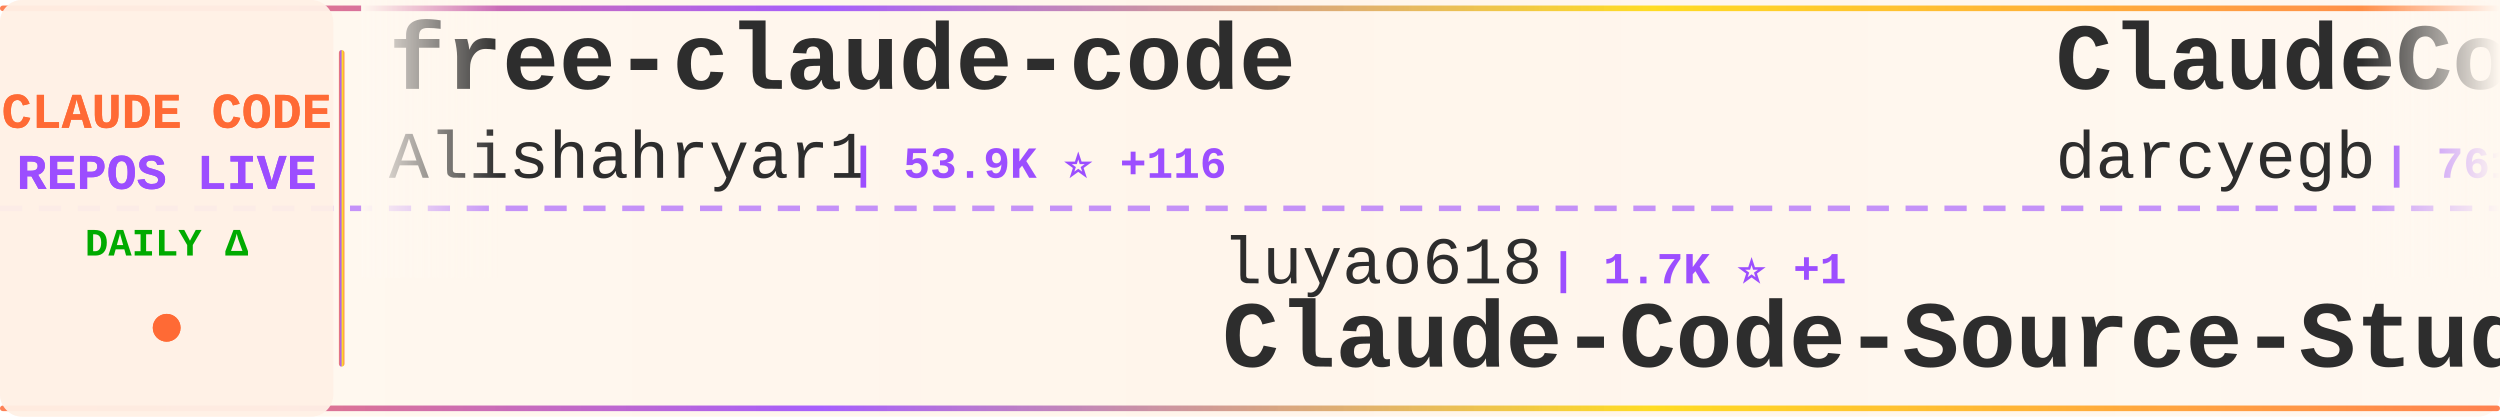
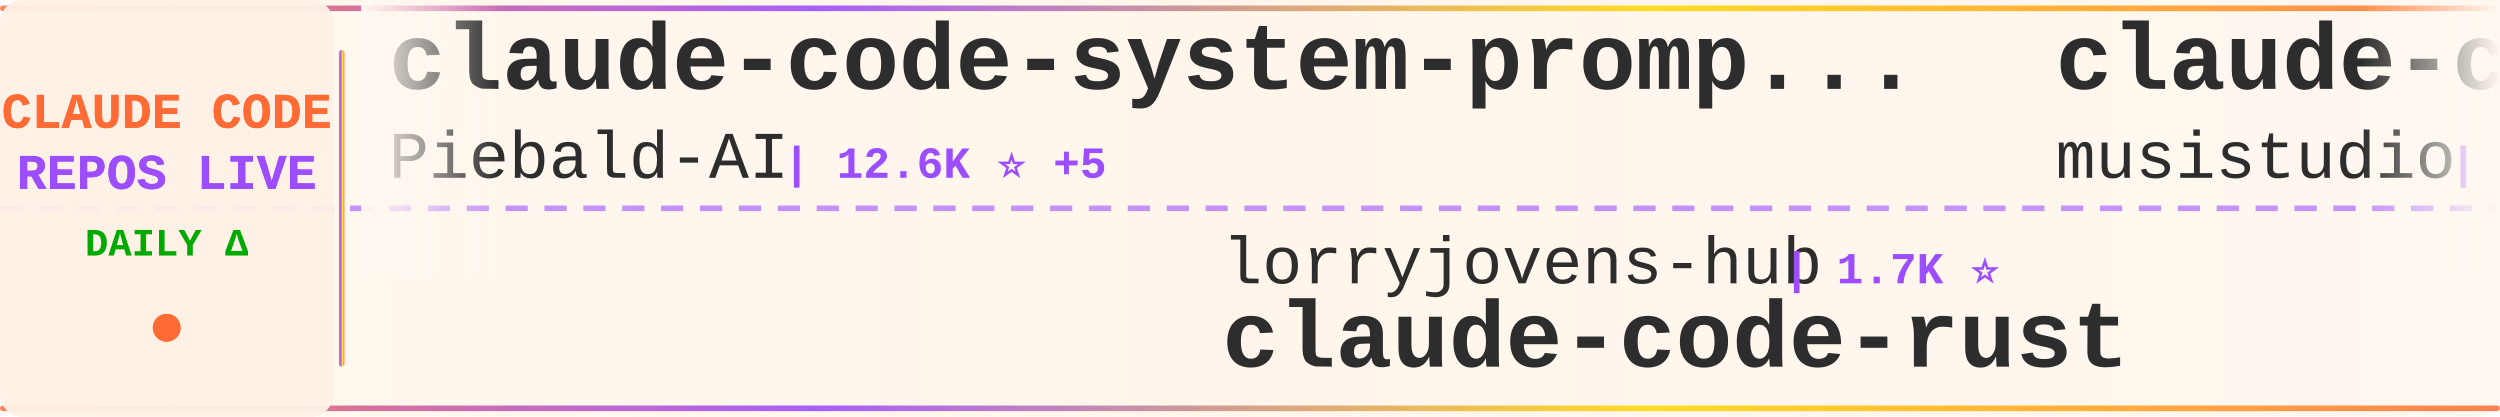
<svg xmlns="http://www.w3.org/2000/svg" width="900" height="150">
  <defs>
    <linearGradient id="tickerBg" x1="0%" y1="0%" x2="100%" y2="0%">
      <stop offset="0%" style="stop-color:#fff8f0;stop-opacity:0.98" />
      <stop offset="50%" style="stop-color:#fff5eb;stop-opacity:1" />
      <stop offset="100%" style="stop-color:#fff8f0;stop-opacity:0.98" />
    </linearGradient>
    <linearGradient id="borderGrad" x1="0%" y1="0%" x2="100%" y2="0%">
      <stop offset="0%" style="stop-color:#FF6B35;stop-opacity:0.85">
        <animate attributeName="stop-opacity" values="0.85;1;0.85" dur="2s" repeatCount="indefinite" />
      </stop>
      <stop offset="33%" style="stop-color:#9C4EFF;stop-opacity:0.9">
        <animate attributeName="stop-opacity" values="0.9;1;0.9" dur="2.2s" repeatCount="indefinite" />
      </stop>
      <stop offset="66%" style="stop-color:#FFD700;stop-opacity:0.85">
        <animate attributeName="stop-opacity" values="0.85;1;0.85" dur="1.8s" repeatCount="indefinite" />
      </stop>
      <stop offset="100%" style="stop-color:#FF6B35;stop-opacity:0.85">
        <animate attributeName="stop-opacity" values="0.85;1;0.85" dur="2s" repeatCount="indefinite" />
      </stop>
    </linearGradient>
    <filter id="textGlow">
      <feGaussianBlur stdDeviation="0.15" result="coloredBlur" />
      <feMerge>
        <feMergeNode in="coloredBlur" />
        <feMergeNode in="SourceGraphic" />
      </feMerge>
    </filter>
    <filter id="metricGlow">
      <feGaussianBlur stdDeviation="0.2" result="coloredBlur" />
      <feMerge>
        <feMergeNode in="coloredBlur" />
        <feMergeNode in="SourceGraphic" />
      </feMerge>
    </filter>
    <linearGradient id="leftFade" x1="0%" y1="0%" x2="100%" y2="0%">
      <stop offset="0%" style="stop-color:#fff8f0;stop-opacity:1" />
      <stop offset="100%" style="stop-color:#fff8f0;stop-opacity:0" />
    </linearGradient>
    <linearGradient id="rightFade" x1="0%" y1="0%" x2="100%" y2="0%">
      <stop offset="0%" style="stop-color:#fff8f0;stop-opacity:0" />
      <stop offset="100%" style="stop-color:#fff8f0;stop-opacity:1" />
    </linearGradient>
  </defs>
  <rect width="900" height="150" fill="url(#tickerBg)" rx="8" />
  <rect x="0" y="2" width="900" height="2" fill="url(#borderGrad)" rx="1" />
  <rect x="0" y="146" width="900" height="2" fill="url(#borderGrad)" rx="1" />
  <line x1="0" y1="75" x2="900" y2="75" stroke="#9C4EFF" stroke-width="2" stroke-dasharray="8 6" opacity="0.6" />
  <rect x="0" y="0" width="120" height="150" fill="#fff0e6" opacity="0.95" rx="8" />
  <text x="60" y="46" font-family="'Courier New', monospace" font-size="18" font-weight="bold" fill="#FF6B35" text-anchor="middle" filter="url(#textGlow)">
    CLAUDE CODE
  </text>
  <text x="60" y="68" font-family="'Courier New', monospace" font-size="18" font-weight="bold" fill="#9C4EFF" text-anchor="middle" filter="url(#textGlow)">
    REPOS LIVE
  </text>
  <text x="60" y="92" font-family="'Courier New', monospace" font-size="14" font-weight="bold" fill="#00aa00" text-anchor="middle">
    DAILY Δ
  </text>
  <circle cx="60" cy="118" r="5" fill="#FF6B35" filter="url(#metricGlow)">
    <animate attributeName="r" values="4;6;4" dur="1.5s" repeatCount="indefinite" />
    <animate attributeName="opacity" values="0.6;1;0.6" dur="1.5s" repeatCount="indefinite" />
  </circle>
  <rect x="122" y="18" width="2" height="114" fill="url(#borderGrad)" rx="1" />
  <clipPath id="tickerClip">
    <rect x="130" y="0" width="770" height="150" />
  </clipPath>
  <g clip-path="url(#tickerClip)">
    <g id="tickerItems">
      <animateTransform attributeName="transform" attributeType="XML" type="translate" from="0 0" to="-3000 0" dur="54s" repeatCount="indefinite" />
      <g transform="translate(0, 0)">
-         <text x="140" y="32" font-family="'Courier New', monospace" font-size="34" font-weight="bold" fill="#2d2d2d">free-claude-code</text>
-         <text x="140" y="64" font-family="'Courier New', monospace" font-size="24" font-weight="normal" fill="#2d2d2d" opacity="1.0">Alishahryar1</text>
-         <text x="306" y="64" font-family="'Courier New', monospace" font-size="16" font-weight="bold" fill="#9C4EFF"> | 53.9K ⭐ +116</text>
+         <text x="140" y="32" font-family="'Courier New', monospace" font-size="34" font-weight="bold" fill="#2d2d2d">claude-code-system-promp...</text>
+         <text x="140" y="64" font-family="'Courier New', monospace" font-size="24" font-weight="normal" fill="#2d2d2d" opacity="1.0">Piebald-AI</text>
+         <text x="282" y="64" font-family="'Courier New', monospace" font-size="16" font-weight="bold" fill="#9C4EFF"> | 12.6K ⭐ +5</text>
      </g>
      <g transform="translate(300, 0)">
-         <text x="140" y="102" font-family="'Courier New', monospace" font-size="24" font-weight="normal" fill="#2d2d2d" opacity="1.0">luyao618</text>
-         <text x="258" y="102" font-family="'Courier New', monospace" font-size="16" font-weight="bold" fill="#9C4EFF"> | 1.7K ⭐ +1</text>
-         <text x="140" y="132" font-family="'Courier New', monospace" font-size="34" font-weight="bold" fill="#2d2d2d">Claude-Code-Source-Study</text>
+         <text x="140" y="102" font-family="'Courier New', monospace" font-size="24" font-weight="normal" fill="#2d2d2d" opacity="1.0">lorryjovens-hub</text>
+         <text x="342" y="102" font-family="'Courier New', monospace" font-size="16" font-weight="bold" fill="#9C4EFF"> | 1.7K ⭐</text>
+         <text x="140" y="132" font-family="'Courier New', monospace" font-size="34" font-weight="bold" fill="#2d2d2d">claude-code-rust</text>
      </g>
      <g transform="translate(600, 0)">
-         <text x="140" y="32" font-family="'Courier New', monospace" font-size="34" font-weight="bold" fill="#2d2d2d">ClaudeCodeAgents</text>
-         <text x="140" y="64" font-family="'Courier New', monospace" font-size="24" font-weight="normal" fill="#2d2d2d" opacity="1.0">darcyegb</text>
-         <text x="258" y="64" font-family="'Courier New', monospace" font-size="16" font-weight="bold" fill="#9C4EFF"> | 761 ⭐</text>
+         <text x="140" y="32" font-family="'Courier New', monospace" font-size="34" font-weight="bold" fill="#2d2d2d">claude-code-router</text>
+         <text x="140" y="64" font-family="'Courier New', monospace" font-size="24" font-weight="normal" fill="#2d2d2d" opacity="1.0">musistudio</text>
+         <text x="282" y="64" font-family="'Courier New', monospace" font-size="16" font-weight="bold" fill="#9C4EFF"> | 37.1K ⭐ +3</text>
      </g>
      <g transform="translate(900, 0)">
-         <text x="140" y="102" font-family="'Courier New', monospace" font-size="24" font-weight="normal" fill="#2d2d2d" opacity="1.0">Donchitos</text>
-         <text x="270" y="102" font-family="'Courier New', monospace" font-size="16" font-weight="bold" fill="#9C4EFF"> | 24.9K ⭐ +14</text>
-         <text x="140" y="132" font-family="'Courier New', monospace" font-size="34" font-weight="bold" fill="#2d2d2d">Claude-Code-Game-Studios</text>
+         <text x="140" y="102" font-family="'Courier New', monospace" font-size="24" font-weight="normal" fill="#2d2d2d" opacity="1.0">ChinaSiro</text>
+         <text x="270" y="102" font-family="'Courier New', monospace" font-size="16" font-weight="bold" fill="#9C4EFF"> | 9.7K ⭐ +1</text>
+         <text x="140" y="132" font-family="'Courier New', monospace" font-size="34" font-weight="bold" fill="#2d2d2d">claude-code-sourcemap</text>
      </g>
      <g transform="translate(1200, 0)">
-         <text x="140" y="32" font-family="'Courier New', monospace" font-size="34" font-weight="bold" fill="#2d2d2d">claude-code-source-build</text>
-         <text x="140" y="64" font-family="'Courier New', monospace" font-size="24" font-weight="normal" fill="#2d2d2d" opacity="1.0">andrew-kramer-inno</text>
-         <text x="378" y="64" font-family="'Courier New', monospace" font-size="16" font-weight="bold" fill="#9C4EFF"> | 596 ⭐</text>
+         <text x="140" y="32" font-family="'Courier New', monospace" font-size="34" font-weight="bold" fill="#2d2d2d">Auto-claude-code-researc...</text>
+         <text x="140" y="64" font-family="'Courier New', monospace" font-size="24" font-weight="normal" fill="#2d2d2d" opacity="1.0">wanshuiyin</text>
+         <text x="282" y="64" font-family="'Courier New', monospace" font-size="16" font-weight="bold" fill="#9C4EFF"> | 15.9K ⭐ +23</text>
      </g>
      <g transform="translate(1500, 0)">
-         <text x="140" y="102" font-family="'Courier New', monospace" font-size="24" font-weight="normal" fill="#2d2d2d" opacity="1.0">https-deeplearning-ai</text>
-         <text x="414" y="102" font-family="'Courier New', monospace" font-size="16" font-weight="bold" fill="#9C4EFF"> | 547 ⭐</text>
-         <text x="140" y="132" font-family="'Courier New', monospace" font-size="34" font-weight="bold" fill="#2d2d2d">sc-claude-code-files</text>
+         <text x="140" y="102" font-family="'Courier New', monospace" font-size="24" font-weight="normal" fill="#2d2d2d" opacity="1.0">kodu-ai</text>
+         <text x="246" y="102" font-family="'Courier New', monospace" font-size="16" font-weight="bold" fill="#9C4EFF"> | 5.2K ⭐</text>
+         <text x="140" y="132" font-family="'Courier New', monospace" font-size="34" font-weight="bold" fill="#2d2d2d">claude-coder</text>
      </g>
      <g transform="translate(1800, 0)">
-         <text x="140" y="32" font-family="'Courier New', monospace" font-size="34" font-weight="bold" fill="#2d2d2d">Claude-Code</text>
-         <text x="140" y="64" font-family="'Courier New', monospace" font-size="24" font-weight="normal" fill="#2d2d2d" opacity="1.0">pengchengneo</text>
-         <text x="306" y="64" font-family="'Courier New', monospace" font-size="16" font-weight="bold" fill="#9C4EFF"> | 1.8K ⭐ +2</text>
+         <text x="140" y="32" font-family="'Courier New', monospace" font-size="34" font-weight="bold" fill="#2d2d2d">sc-claude-code-files</text>
+         <text x="140" y="64" font-family="'Courier New', monospace" font-size="24" font-weight="normal" fill="#2d2d2d" opacity="1.0">https-deeplearning-ai</text>
+         <text x="414" y="64" font-family="'Courier New', monospace" font-size="16" font-weight="bold" fill="#9C4EFF"> | 547 ⭐</text>
      </g>
      <g transform="translate(2100, 0)">
-         <text x="140" y="102" font-family="'Courier New', monospace" font-size="24" font-weight="normal" fill="#2d2d2d" opacity="1.0">zstmfhy</text>
-         <text x="246" y="102" font-family="'Courier New', monospace" font-size="16" font-weight="bold" fill="#9C4EFF"> | 189 ⭐</text>
-         <text x="140" y="132" font-family="'Courier New', monospace" font-size="34" font-weight="bold" fill="#2d2d2d">Claude-code</text>
+         <text x="140" y="102" font-family="'Courier New', monospace" font-size="24" font-weight="normal" fill="#2d2d2d" opacity="1.0">anthropics</text>
+         <text x="282" y="102" font-family="'Courier New', monospace" font-size="16" font-weight="bold" fill="#9C4EFF"> | 6.2K ⭐ +1</text>
+         <text x="140" y="132" font-family="'Courier New', monospace" font-size="34" font-weight="bold" fill="#2d2d2d">claude-code-security-rev...</text>
      </g>
      <g transform="translate(2400, 0)">
-         <text x="140" y="32" font-family="'Courier New', monospace" font-size="34" font-weight="bold" fill="#2d2d2d">claude-code-tips</text>
-         <text x="140" y="64" font-family="'Courier New', monospace" font-size="24" font-weight="normal" fill="#2d2d2d" opacity="1.0">ykdojo</text>
-         <text x="234" y="64" font-family="'Courier New', monospace" font-size="16" font-weight="bold" fill="#9C4EFF"> | 10.1K ⭐ +2</text>
+         <text x="140" y="32" font-family="'Courier New', monospace" font-size="34" font-weight="bold" fill="#2d2d2d">claude-code-book</text>
+         <text x="140" y="64" font-family="'Courier New', monospace" font-size="24" font-weight="normal" fill="#2d2d2d" opacity="1.0">lintsinghua</text>
+         <text x="294" y="64" font-family="'Courier New', monospace" font-size="16" font-weight="bold" fill="#9C4EFF"> | 4.2K ⭐ +1</text>
      </g>
      <g transform="translate(2700, 0)">
-         <text x="140" y="102" font-family="'Courier New', monospace" font-size="24" font-weight="normal" fill="#2d2d2d" opacity="1.0">anthropics</text>
-         <text x="282" y="102" font-family="'Courier New', monospace" font-size="16" font-weight="bold" fill="#9C4EFF"> | 972 ⭐ +1</text>
-         <text x="140" y="132" font-family="'Courier New', monospace" font-size="34" font-weight="bold" fill="#2d2d2d">claude-code-base-action</text>
+         <text x="140" y="102" font-family="'Courier New', monospace" font-size="24" font-weight="normal" fill="#2d2d2d" opacity="1.0">RichardAtCT</text>
+         <text x="294" y="102" font-family="'Courier New', monospace" font-size="16" font-weight="bold" fill="#9C4EFF"> | 2.8K ⭐</text>
+         <text x="140" y="132" font-family="'Courier New', monospace" font-size="34" font-weight="bold" fill="#2d2d2d">claude-code-telegram</text>
      </g>
      <g transform="translate(3000, 0)">
-         <text x="140" y="32" font-family="'Courier New', monospace" font-size="34" font-weight="bold" fill="#2d2d2d">free-claude-code</text>
-         <text x="140" y="64" font-family="'Courier New', monospace" font-size="24" font-weight="normal" fill="#2d2d2d" opacity="1.0">Alishahryar1</text>
-         <text x="306" y="64" font-family="'Courier New', monospace" font-size="16" font-weight="bold" fill="#9C4EFF"> | 53.9K ⭐ +116</text>
+         <text x="140" y="32" font-family="'Courier New', monospace" font-size="34" font-weight="bold" fill="#2d2d2d">claude-code-system-promp...</text>
+         <text x="140" y="64" font-family="'Courier New', monospace" font-size="24" font-weight="normal" fill="#2d2d2d" opacity="1.0">Piebald-AI</text>
+         <text x="282" y="64" font-family="'Courier New', monospace" font-size="16" font-weight="bold" fill="#9C4EFF"> | 12.6K ⭐ +5</text>
      </g>
      <g transform="translate(3300, 0)">
-         <text x="140" y="102" font-family="'Courier New', monospace" font-size="24" font-weight="normal" fill="#2d2d2d" opacity="1.0">luyao618</text>
-         <text x="258" y="102" font-family="'Courier New', monospace" font-size="16" font-weight="bold" fill="#9C4EFF"> | 1.7K ⭐ +1</text>
-         <text x="140" y="132" font-family="'Courier New', monospace" font-size="34" font-weight="bold" fill="#2d2d2d">Claude-Code-Source-Study</text>
+         <text x="140" y="102" font-family="'Courier New', monospace" font-size="24" font-weight="normal" fill="#2d2d2d" opacity="1.0">lorryjovens-hub</text>
+         <text x="342" y="102" font-family="'Courier New', monospace" font-size="16" font-weight="bold" fill="#9C4EFF"> | 1.7K ⭐</text>
+         <text x="140" y="132" font-family="'Courier New', monospace" font-size="34" font-weight="bold" fill="#2d2d2d">claude-code-rust</text>
      </g>
      <g transform="translate(3600, 0)">
-         <text x="140" y="32" font-family="'Courier New', monospace" font-size="34" font-weight="bold" fill="#2d2d2d">ClaudeCodeAgents</text>
-         <text x="140" y="64" font-family="'Courier New', monospace" font-size="24" font-weight="normal" fill="#2d2d2d" opacity="1.0">darcyegb</text>
-         <text x="258" y="64" font-family="'Courier New', monospace" font-size="16" font-weight="bold" fill="#9C4EFF"> | 761 ⭐</text>
+         <text x="140" y="32" font-family="'Courier New', monospace" font-size="34" font-weight="bold" fill="#2d2d2d">claude-code-router</text>
+         <text x="140" y="64" font-family="'Courier New', monospace" font-size="24" font-weight="normal" fill="#2d2d2d" opacity="1.0">musistudio</text>
+         <text x="282" y="64" font-family="'Courier New', monospace" font-size="16" font-weight="bold" fill="#9C4EFF"> | 37.1K ⭐ +3</text>
      </g>
      <g transform="translate(3900, 0)">
-         <text x="140" y="102" font-family="'Courier New', monospace" font-size="24" font-weight="normal" fill="#2d2d2d" opacity="1.0">Donchitos</text>
-         <text x="270" y="102" font-family="'Courier New', monospace" font-size="16" font-weight="bold" fill="#9C4EFF"> | 24.9K ⭐ +14</text>
-         <text x="140" y="132" font-family="'Courier New', monospace" font-size="34" font-weight="bold" fill="#2d2d2d">Claude-Code-Game-Studios</text>
+         <text x="140" y="102" font-family="'Courier New', monospace" font-size="24" font-weight="normal" fill="#2d2d2d" opacity="1.0">ChinaSiro</text>
+         <text x="270" y="102" font-family="'Courier New', monospace" font-size="16" font-weight="bold" fill="#9C4EFF"> | 9.7K ⭐ +1</text>
+         <text x="140" y="132" font-family="'Courier New', monospace" font-size="34" font-weight="bold" fill="#2d2d2d">claude-code-sourcemap</text>
      </g>
    </g>
  </g>
  <rect x="130" y="0" width="50" height="100" fill="url(#leftFade)" />
  <rect x="850" y="0" width="50" height="100" fill="url(#rightFade)" />
</svg>
